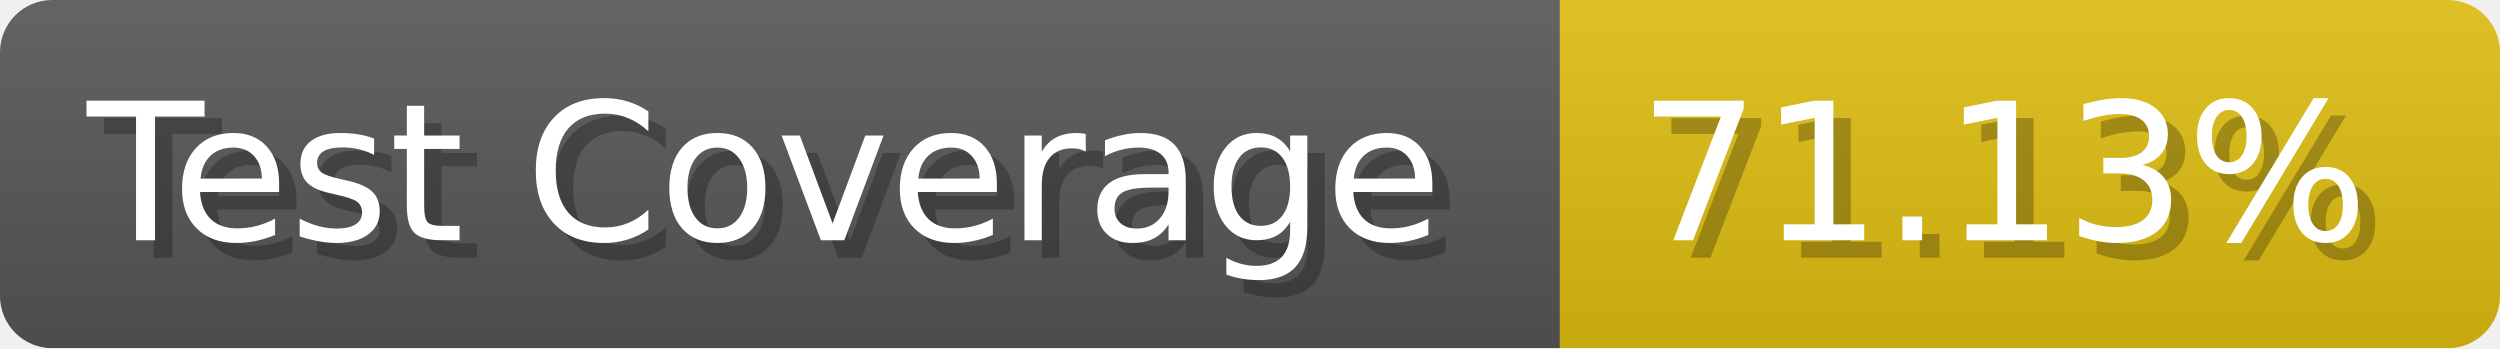
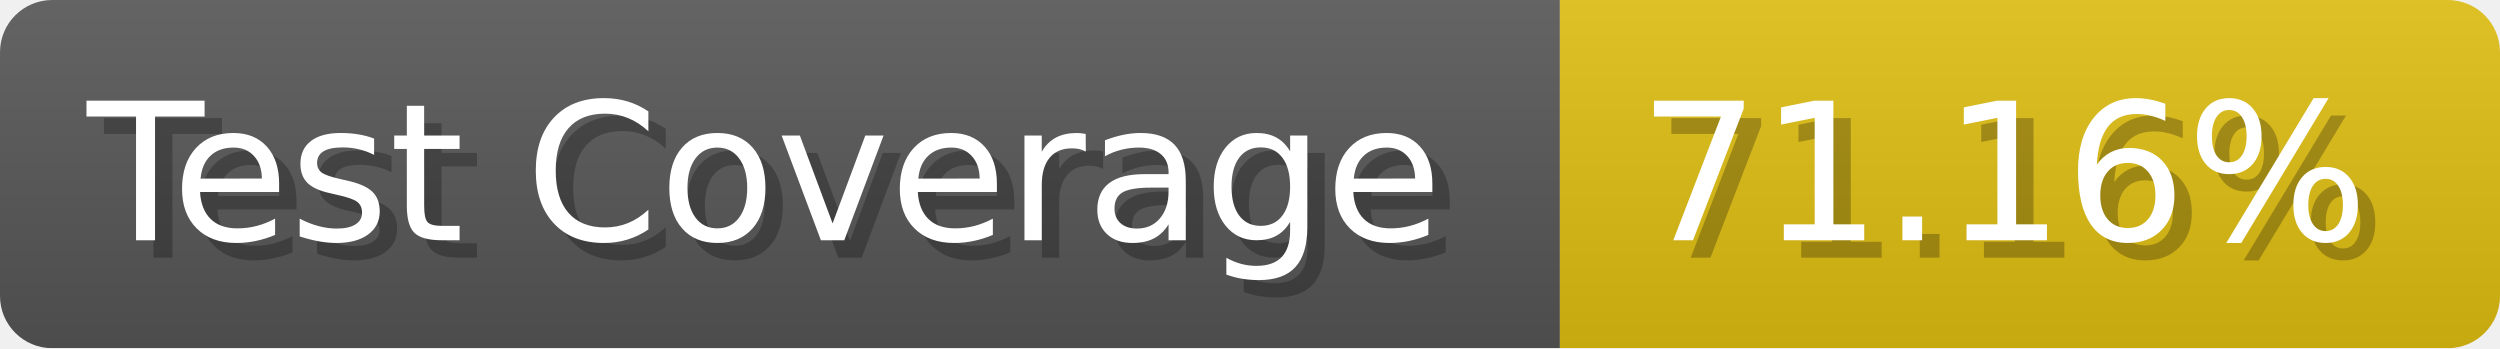
- <svg xmlns="http://www.w3.org/2000/svg" width="143.6" height="20" viewBox="0 0 1436 200" role="img" aria-label="Test Coverage: 71.13%">
+ <svg xmlns="http://www.w3.org/2000/svg" width="143.6" height="20" viewBox="0 0 1436 200" role="img" aria-label="Test Coverage: 71.16%">
  <linearGradient id="a" x2="0" y2="100%">
    <stop offset="0" stop-opacity=".1" stop-color="#EEE" />
    <stop offset="1" stop-opacity=".1" />
  </linearGradient>
  <mask id="m">
    <rect width="1436" height="200" rx="30" fill="#FFF" />
  </mask>
  <g mask="url(#m)">
    <rect width="896" height="200" fill="#555" />
    <rect width="540" height="200" fill="#DB1" x="896" />
    <rect width="1436" height="200" fill="url(#a)" />
  </g>
  <g aria-hidden="true" fill="#fff" text-anchor="start" font-family="Verdana,DejaVu Sans,sans-serif" font-size="110">
    <text x="60" y="148" textLength="796" fill="#000" opacity="0.25">Test Coverage</text>
    <text x="50" y="138" textLength="796">Test Coverage</text>
-     <text x="951" y="148" textLength="440" fill="#000" opacity="0.25">71.13%</text>
-     <text x="941" y="138" textLength="440">71.13%</text>
+     <text x="951" y="148" textLength="440" fill="#000" opacity="0.25">71.16%</text>
+     <text x="941" y="138" textLength="440">71.16%</text>
  </g>
</svg>
